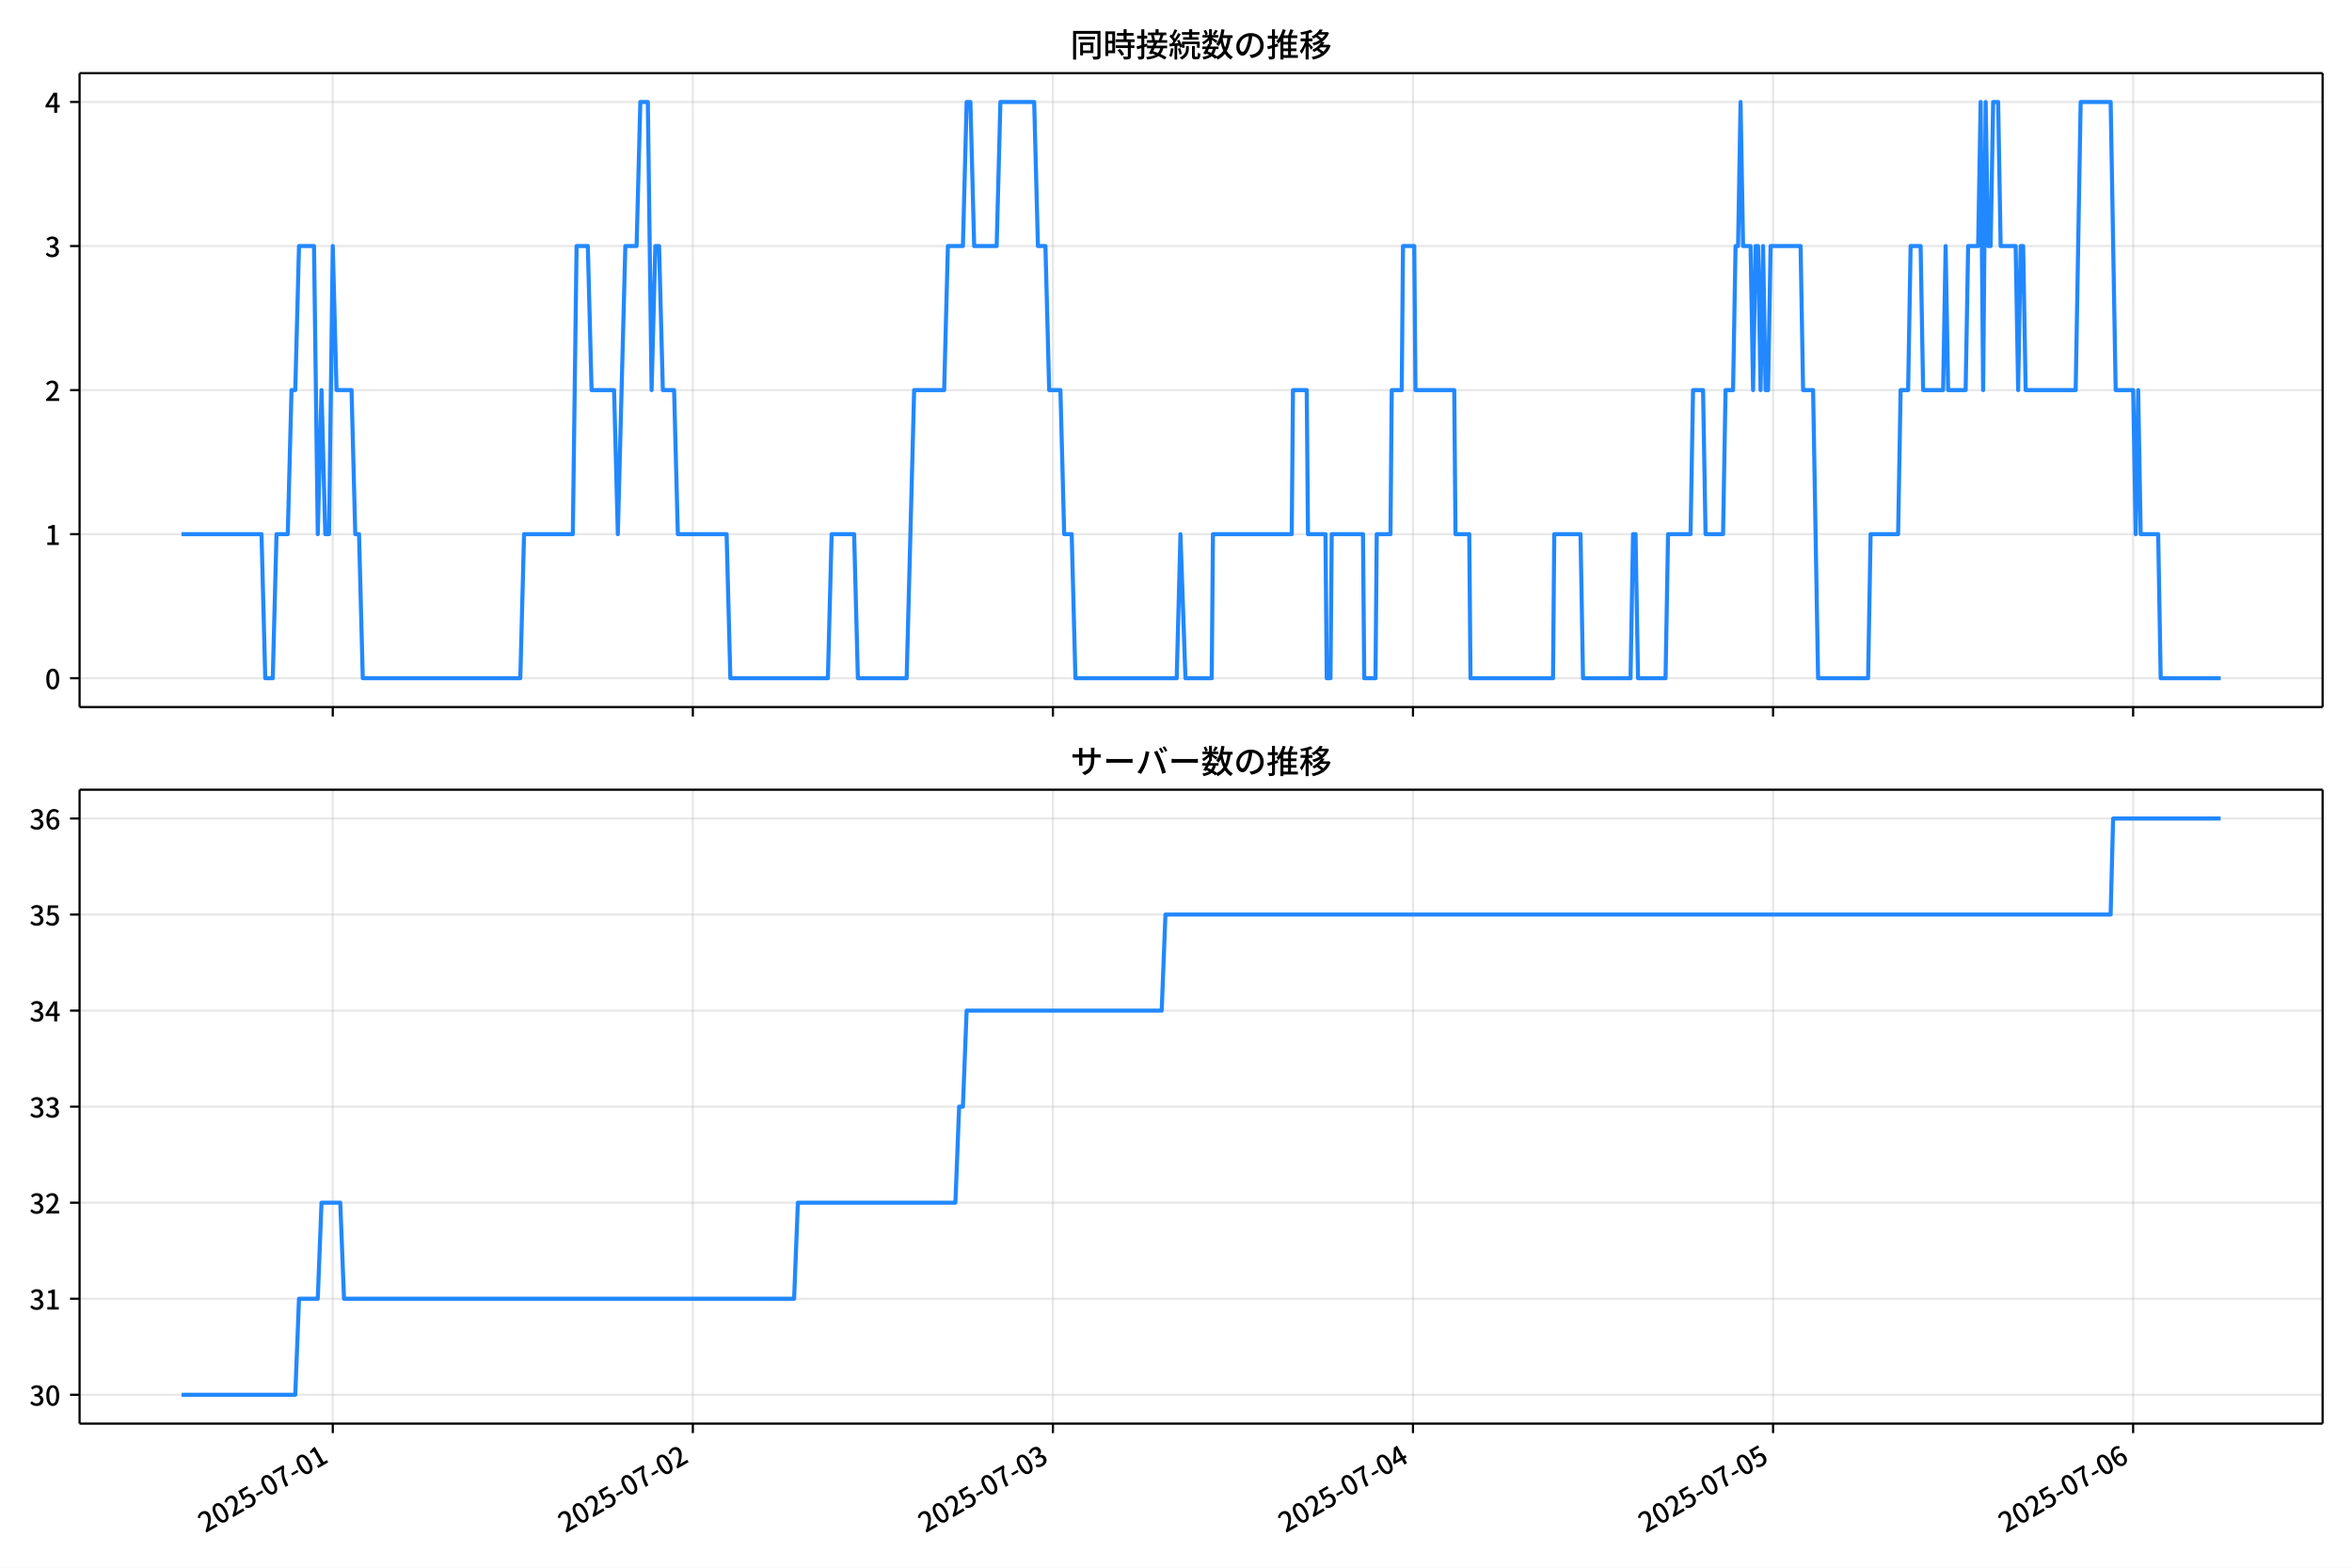
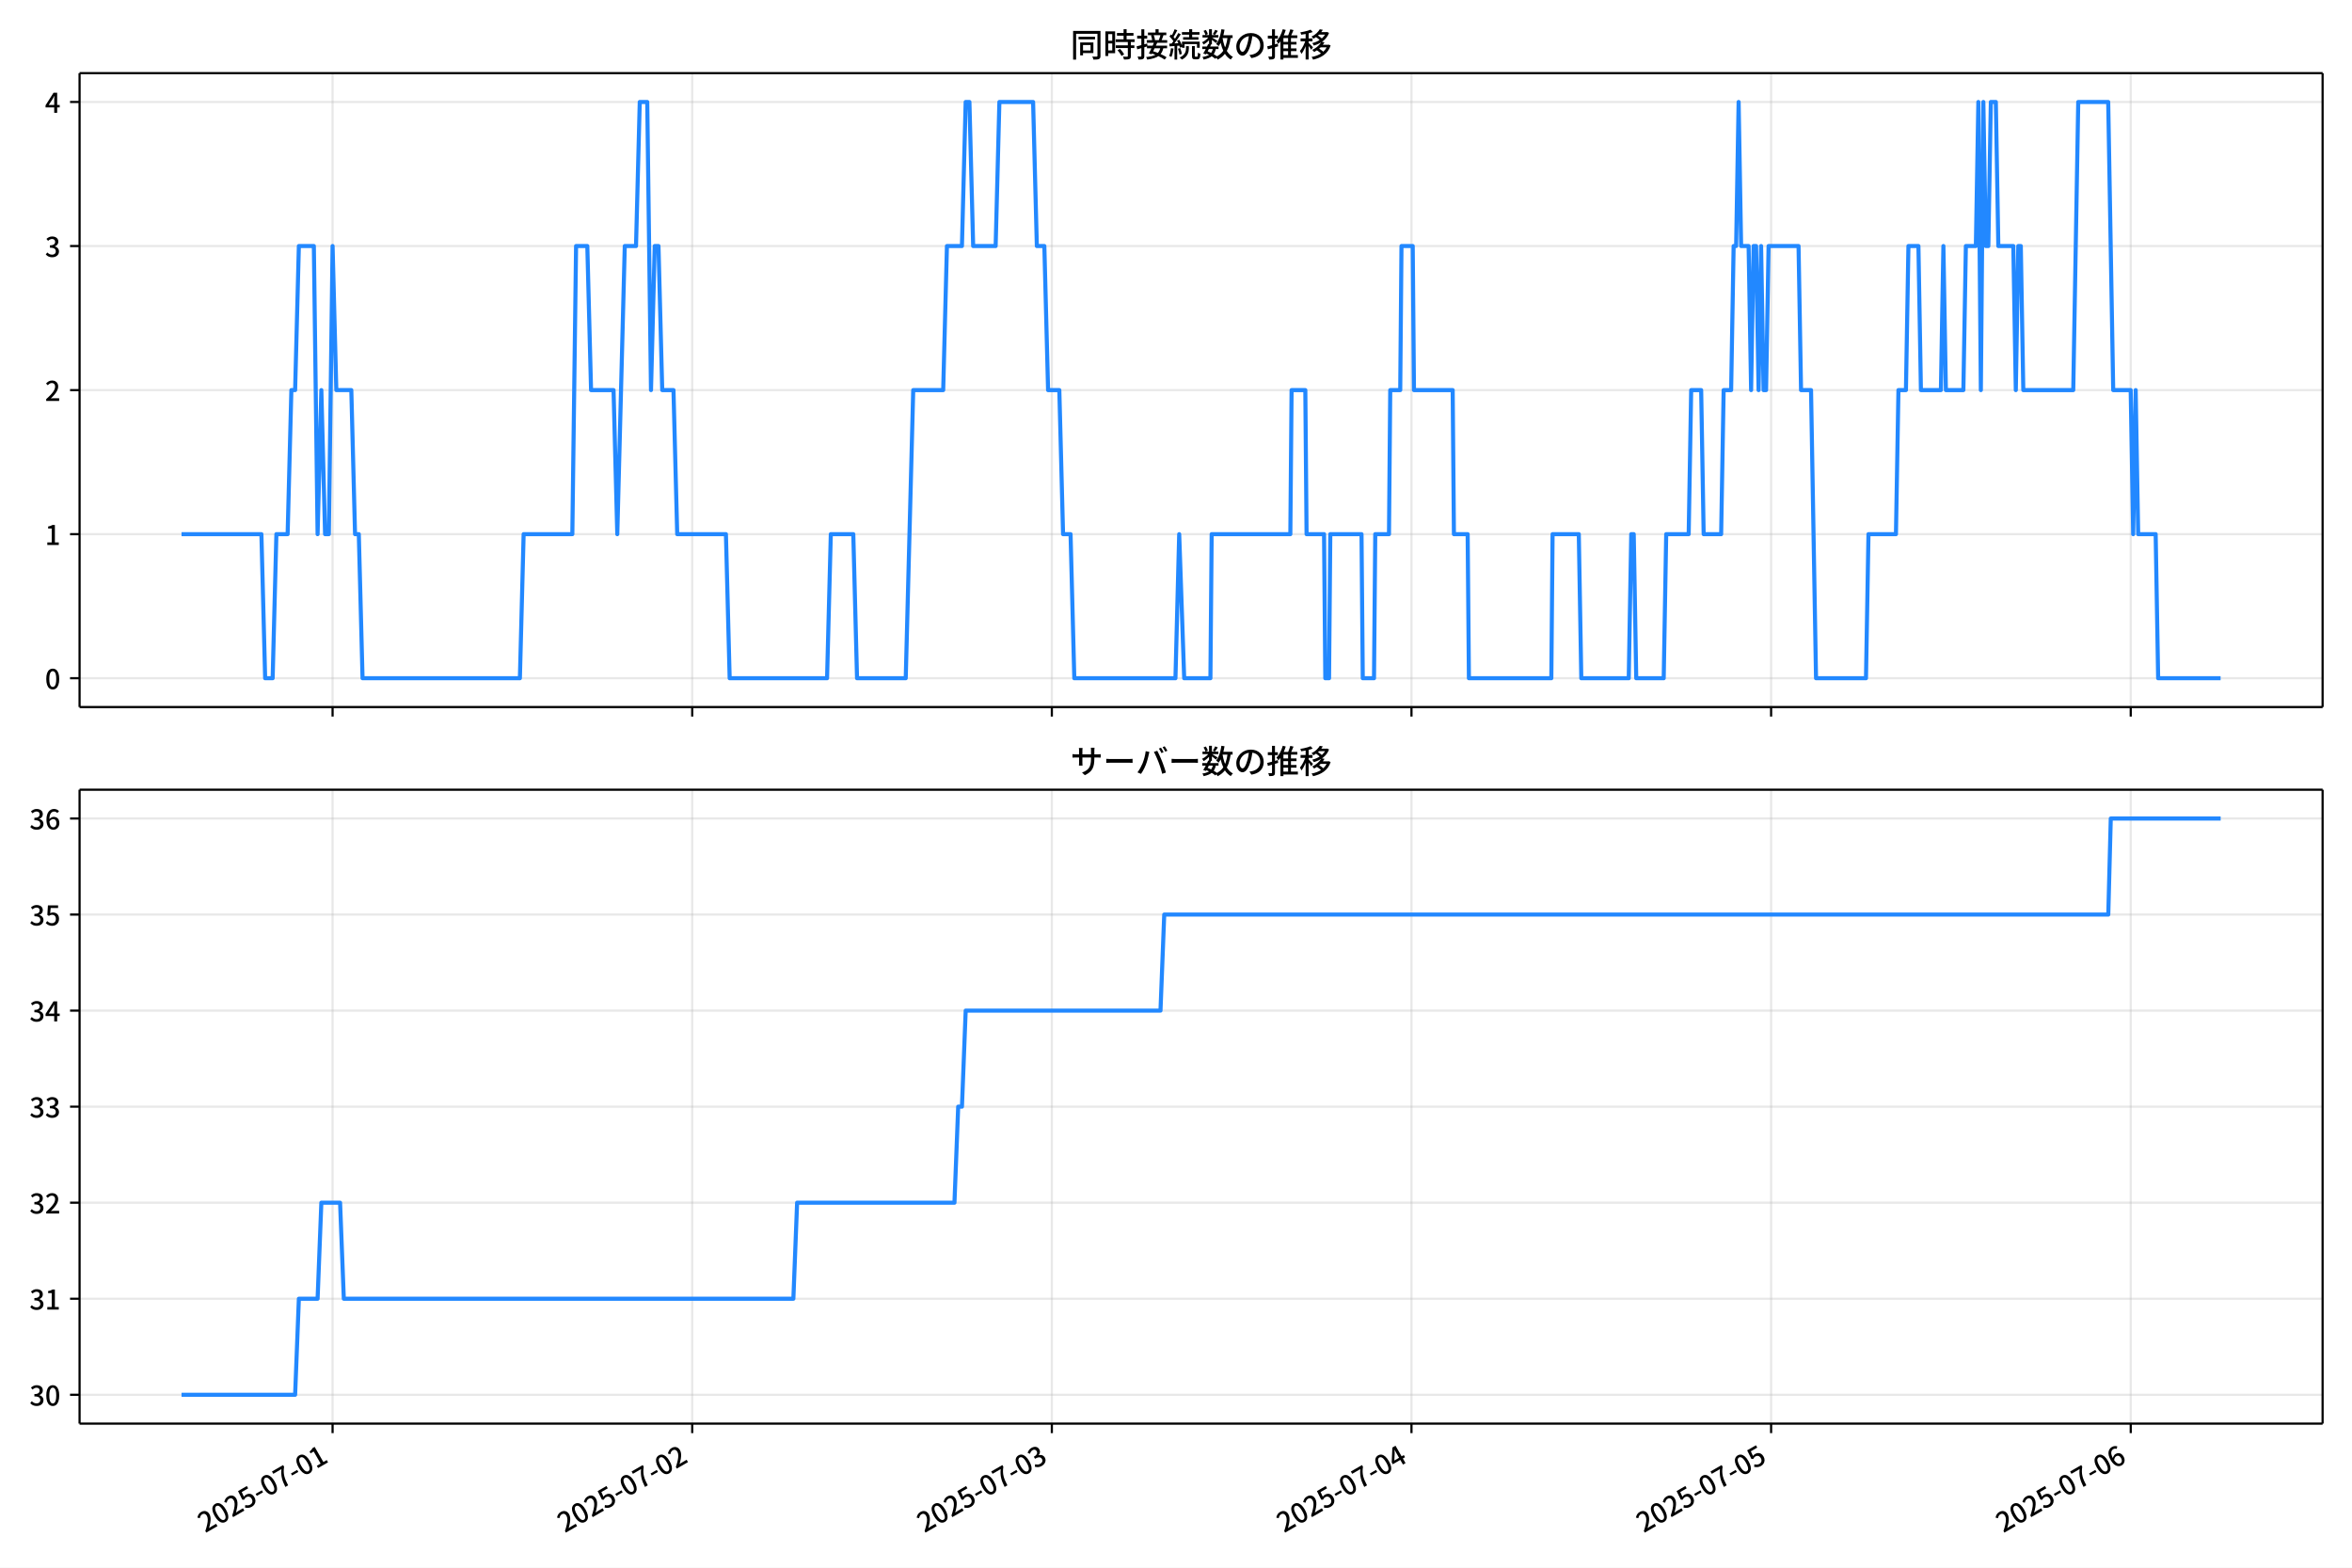
<svg xmlns="http://www.w3.org/2000/svg" xmlns:xlink="http://www.w3.org/1999/xlink" version="1.1" viewBox="0 0 864 576">
  <defs>
    <style type="text/css">*{stroke-linejoin: round; stroke-linecap: butt}</style>
  </defs>
  <g id="y">
    <g id="z">
      <path d="m0 576h864v-576h-864z" fill="#fff" />
    </g>
    <g id="aa">
      <g id="ab">
        <path d="m29.23 259.78h823.97v-232.9h-823.97z" fill="#fff" />
      </g>
      <g id="ac">
        <g id="ad">
          <g id="ae">
-             <path d="m122.24 259.78v-232.9" clip-path="url(#d)" fill="none" stroke="#b0b0b0" stroke-linecap="square" stroke-opacity=".3" stroke-width=".8" />
+             <path d="m122.17 259.78v-232.9" clip-path="url(#d)" fill="none" stroke="#b0b0b0" stroke-linecap="square" stroke-opacity=".3" stroke-width=".8" />
          </g>
          <g id="af">
            <defs>
-               <path id="e" d="m0 0v3.5" stroke="#000" stroke-width=".8" />
+               <path id="f" d="m0 0v3.5" stroke="#000" stroke-width=".8" />
            </defs>
-             <use x="122.242" y="259.778" stroke="#000000" stroke-width=".8" xlink:href="#e" />
+             <use x="122.174" y="259.778" stroke="#000000" stroke-width=".8" xlink:href="#f" />
          </g>
        </g>
        <g id="ag">
          <g id="ah">
-             <path d="m254.51 259.78v-232.9" clip-path="url(#d)" fill="none" stroke="#b0b0b0" stroke-linecap="square" stroke-opacity=".3" stroke-width=".8" />
+             <path d="m254.28 259.78v-232.9" clip-path="url(#d)" fill="none" stroke="#b0b0b0" stroke-linecap="square" stroke-opacity=".3" stroke-width=".8" />
          </g>
          <g id="ai">
-             <use x="254.513" y="259.778" stroke="#000000" stroke-width=".8" xlink:href="#e" />
+             <use x="254.283" y="259.778" stroke="#000000" stroke-width=".8" xlink:href="#f" />
          </g>
        </g>
        <g id="aj">
          <g id="ak">
-             <path d="m386.78 259.78v-232.9" clip-path="url(#d)" fill="none" stroke="#b0b0b0" stroke-linecap="square" stroke-opacity=".3" stroke-width=".8" />
+             <path d="m386.39 259.78v-232.9" clip-path="url(#d)" fill="none" stroke="#b0b0b0" stroke-linecap="square" stroke-opacity=".3" stroke-width=".8" />
          </g>
          <g id="al">
-             <use x="386.784" y="259.778" stroke="#000000" stroke-width=".8" xlink:href="#e" />
+             <use x="386.392" y="259.778" stroke="#000000" stroke-width=".8" xlink:href="#f" />
          </g>
        </g>
        <g id="am">
          <g id="an">
-             <path d="m519.06 259.78v-232.9" clip-path="url(#d)" fill="none" stroke="#b0b0b0" stroke-linecap="square" stroke-opacity=".3" stroke-width=".8" />
+             <path d="m518.5 259.78v-232.9" clip-path="url(#d)" fill="none" stroke="#b0b0b0" stroke-linecap="square" stroke-opacity=".3" stroke-width=".8" />
          </g>
          <g id="ao">
-             <use x="519.055" y="259.778" stroke="#000000" stroke-width=".8" xlink:href="#e" />
+             <use x="518.501" y="259.778" stroke="#000000" stroke-width=".8" xlink:href="#f" />
          </g>
        </g>
        <g id="ap">
          <g id="aq">
-             <path d="m651.33 259.78v-232.9" clip-path="url(#d)" fill="none" stroke="#b0b0b0" stroke-linecap="square" stroke-opacity=".3" stroke-width=".8" />
+             <path d="m650.61 259.78v-232.9" clip-path="url(#d)" fill="none" stroke="#b0b0b0" stroke-linecap="square" stroke-opacity=".3" stroke-width=".8" />
          </g>
          <g id="ar">
-             <use x="651.326" y="259.778" stroke="#000000" stroke-width=".8" xlink:href="#e" />
+             <use x="650.61" y="259.778" stroke="#000000" stroke-width=".8" xlink:href="#f" />
          </g>
        </g>
        <g id="as">
          <g id="at">
-             <path d="m783.6 259.78v-232.9" clip-path="url(#d)" fill="none" stroke="#b0b0b0" stroke-linecap="square" stroke-opacity=".3" stroke-width=".8" />
+             <path d="m782.72 259.78v-232.9" clip-path="url(#d)" fill="none" stroke="#b0b0b0" stroke-linecap="square" stroke-opacity=".3" stroke-width=".8" />
          </g>
          <g id="au">
-             <use x="783.598" y="259.778" stroke="#000000" stroke-width=".8" xlink:href="#e" />
+             <use x="782.72" y="259.778" stroke="#000000" stroke-width=".8" xlink:href="#f" />
          </g>
        </g>
      </g>
      <g id="av">
        <g id="aw">
          <g id="ax">
            <path d="m29.23 249.19h823.97" clip-path="url(#d)" fill="none" stroke="#b0b0b0" stroke-linecap="square" stroke-opacity=".3" stroke-width=".8" />
          </g>
          <g id="ay">
            <defs>
-               <path id="f" d="m0 0h-3.5" stroke="#000" stroke-width=".8" />
+               <path id="e" d="m0 0h-3.5" stroke="#000" stroke-width=".8" />
            </defs>
-             <use x="29.23" y="249.191" stroke="#000000" stroke-width=".8" xlink:href="#f" />
+             <use x="29.23" y="249.191" stroke="#000000" stroke-width=".8" xlink:href="#e" />
          </g>
          <g id="az">
            <g transform="translate(16.53 253.18) scale(.1 -.1)">
              <defs>
                <path id="a" transform="scale(.015625)" d="m1830-90q-460 0-806 275-346 276-535 823-188 547-188 1366 0 820 188 1357 189 538 535 803 346 266 806 266 461 0 800-269 340-269 528-803 189-534 189-1354 0-819-189-1366-188-547-528-823-339-275-800-275zm0 589q237 0 422 185 186 186 288 599 103 413 103 1091 0 679-103 1082-102 403-288 582-185 180-422 180-236 0-422-180-186-179-292-582-105-403-105-1082 0-678 105-1091 106-413 292-599 186-185 422-185z" />
              </defs>
              <use xlink:href="#a" />
            </g>
          </g>
        </g>
        <g id="ba">
          <g id="bb">
            <path d="m29.23 196.26h823.97" clip-path="url(#d)" fill="none" stroke="#b0b0b0" stroke-linecap="square" stroke-opacity=".3" stroke-width=".8" />
          </g>
          <g id="bc">
-             <use x="29.23" y="196.26" stroke="#000000" stroke-width=".8" xlink:href="#f" />
+             <use x="29.23" y="196.26" stroke="#000000" stroke-width=".8" xlink:href="#e" />
          </g>
          <g id="bd">
            <g transform="translate(16.53 200.25) scale(.1 -.1)">
              <defs>
                <path id="l" transform="scale(.015625)" d="m544 0v608h1037v3277h-845v467q333 58 579 147 247 90 451 218h557v-4109h915v-608h-2694z" />
              </defs>
              <use xlink:href="#l" />
            </g>
          </g>
        </g>
        <g id="be">
          <g id="bf">
            <path d="m29.23 143.33h823.97" clip-path="url(#d)" fill="none" stroke="#b0b0b0" stroke-linecap="square" stroke-opacity=".3" stroke-width=".8" />
          </g>
          <g id="bg">
-             <use x="29.23" y="143.329" stroke="#000000" stroke-width=".8" xlink:href="#f" />
+             <use x="29.23" y="143.329" stroke="#000000" stroke-width=".8" xlink:href="#e" />
          </g>
          <g id="bh">
            <g transform="translate(16.53 147.31) scale(.1 -.1)">
              <defs>
                <path id="b" transform="scale(.015625)" d="m282 0v429q697 621 1164 1136 468 515 701 956 234 442 234 826 0 256-87 451-86 196-262 301-176 106-445 106-275 0-506-151-230-150-422-368l-416 410q301 333 637 518 336 186 803 186 429 0 749-176t496-493 176-745q0-455-224-919t-615-935q-390-470-889-950 186 20 394 36t374 16h1184v-634h-3046z" />
              </defs>
              <use xlink:href="#b" />
            </g>
          </g>
        </g>
        <g id="bi">
          <g id="bj">
            <path d="m29.23 90.398h823.97" clip-path="url(#d)" fill="none" stroke="#b0b0b0" stroke-linecap="square" stroke-opacity=".3" stroke-width=".8" />
          </g>
          <g id="bk">
-             <use x="29.23" y="90.398" stroke="#000000" stroke-width=".8" xlink:href="#f" />
+             <use x="29.23" y="90.398" stroke="#000000" stroke-width=".8" xlink:href="#e" />
          </g>
          <g id="bl">
            <g transform="translate(16.53 94.383) scale(.1 -.1)">
              <defs>
                <path id="h" transform="scale(.015625)" d="m1715-90q-371 0-656 90t-503 240q-217 150-377 323l359 474q211-205 479-359 269-153 634-153 269 0 467 92 199 93 311 266t112 423q0 256-125 451t-429 300q-304 106-835 106v551q467 0 732 105 266 106 384 291 119 186 119 423 0 307-192 489-192 183-531 183-269 0-503-119-233-118-438-316l-384 460q282 256 614 413 333 157 737 157 422 0 748-144 327-144 512-413 186-269 186-659 0-403-221-685-221-281-592-422v-26q269-70 490-227t349-400 128-557q0-422-215-726-214-304-573-468-358-163-787-163z" />
              </defs>
              <use xlink:href="#h" />
            </g>
          </g>
        </g>
        <g id="bm">
          <g id="bn">
            <path d="m29.23 37.466h823.97" clip-path="url(#d)" fill="none" stroke="#b0b0b0" stroke-linecap="square" stroke-opacity=".3" stroke-width=".8" />
          </g>
          <g id="bo">
-             <use x="29.23" y="37.466" stroke="#000000" stroke-width=".8" xlink:href="#f" />
+             <use x="29.23" y="37.466" stroke="#000000" stroke-width=".8" xlink:href="#e" />
          </g>
          <g id="bp">
            <g transform="translate(16.53 41.451) scale(.1 -.1)">
              <defs>
                <path id="k" transform="scale(.015625)" d="m2170 0v3072q0 192 12 457 13 266 20 458h-26q-90-179-183-365-92-185-195-364l-921-1415h2579v-576h-3328v493l1875 2957h858v-4717h-691z" />
              </defs>
              <use xlink:href="#k" />
            </g>
          </g>
        </g>
      </g>
      <g id="bq">
-         <path d="m66.683 196.26h29.38l1.378 52.931h2.756l1.378-52.931h4.133l1.378-52.931h1.378l1.378-52.931h5.511l1.378 105.86 1.378-52.931 1.378 52.931h1.378l1.378-105.86 1.378 52.931h5.511l1.378 52.931h1.378l1.378 52.931h57.869l1.378-52.931h17.912l1.378-105.86h4.133l1.378 52.931h8.267l1.378 52.931 2.756-105.86h4.133l1.378-52.931h2.756l1.378 105.86 1.378-52.931h1.378l1.378 52.931h4.133l1.378 52.931h17.912l1.378 52.931h35.823l1.378-52.931h8.267l1.378 52.931h17.912l2.756-105.86h11.023l1.378-52.931h5.511l1.378-52.931h1.378l1.378 52.931h8.267l1.378-52.931h12.4l1.378 52.931h2.756l1.378 52.931h4.133l1.378 52.931h2.756l1.378 52.931h37.201l1.378-52.931 1.837 52.931h9.645l.459-52.931h28.934l.459-52.931h5.052l.459 52.931h6.43l.459 52.931h1.378l.459-52.931h11.482l.459 52.931h4.133l.459-52.931h5.052l.459-52.931h3.674l.459-52.931h4.133l.459 52.931h14.238l.459 52.931h5.052l.459 52.931h30.312l.459-52.931h9.645l.919 52.931h17.452l.919-52.931h.919l.919 52.931h10.104l.919-52.931h8.267l.919-52.931h3.674l.919 52.931h6.43l.919-52.931h2.756l.919-52.931h.919l.919-52.931.919 52.931h2.756l.919 52.931.919-52.931h.919l.919 52.931.919-52.931.919 52.931h.919l.919-52.931h11.023l.919 52.931h3.674l1.837 105.86h18.371l.919-52.931h10.104l.919-52.931h2.756l.919-52.931h3.674l.919 52.931h7.348l.919-52.931.919 52.931h6.43l.919-52.931h3.674l.919-52.931.919 105.86.919-105.86.919 52.931h.919l.919-52.931h1.837l.919 52.931h5.511l.919 52.931.919-52.931h.919l.919 52.931h18.371l1.837-105.86h11.023l1.837 105.86h6.43l.919 52.931.919-52.931.919 52.931h6.43l.919 52.931h22.045v0" clip-path="url(#d)" fill="none" stroke="#28f" stroke-linecap="square" stroke-width="1.5" />
+         <path d="m66.683 196.26h29.344l1.376 52.931h2.752l1.376-52.931h4.128l1.376-52.931h1.376l1.376-52.931h5.505l1.376 105.86 1.376-52.931 1.376 52.931h1.376l1.376-105.86 1.376 52.931h5.505l1.376 52.931h1.376l1.376 52.931h57.798l1.376-52.931h17.89l1.376-105.86h4.128l1.376 52.931h8.257l1.376 52.931 2.752-105.86h4.128l1.376-52.931h2.752l1.376 105.86 1.376-52.931h1.376l1.376 52.931h4.128l1.376 52.931h17.89l1.376 52.931h35.78l1.376-52.931h8.257l1.376 52.931h17.89l2.752-105.86h11.009l1.376-52.931h5.505l1.376-52.931h1.376l1.376 52.931h8.257l1.376-52.931h12.385l1.376 52.931h2.752l1.376 52.931h4.128l1.376 52.931h2.752l1.376 52.931h37.156l1.376-52.931 1.835 52.931h9.633l.459-52.931h28.899l.459-52.931h5.046l.459 52.931h6.422l.459 52.931h1.376l.459-52.931h11.468l.459 52.931h4.128l.459-52.931h5.046l.459-52.931h3.67l.459-52.931h4.128l.459 52.931h14.22l.459 52.931h5.046l.459 52.931h30.275l.459-52.931h9.633l.917 52.931h17.431l.917-52.931h.917l.917 52.931h10.092l.917-52.931h8.257l.917-52.931h3.67l.917 52.931h6.422l.917-52.931h2.752l.917-52.931h.917l.917-52.931.917 52.931h2.752l.917 52.931.917-52.931h.917l.917 52.931.917-52.931.917 52.931h.917l.917-52.931h11.009l.917 52.931h3.67l1.835 105.86h18.348l.917-52.931h10.092l.917-52.931h2.752l.917-52.931h3.67l.917 52.931h7.339l.917-52.931.917 52.931h6.422l.917-52.931h3.67l.917-52.931.917 105.86.917-105.86.917 52.931h.917l.917-52.931h1.835l.917 52.931h5.505l.917 52.931.917-52.931h.917l.917 52.931h18.348l1.835-105.86h11.009l1.835 105.86h6.422l.917 52.931.917-52.931.917 52.931h6.422l.917 52.931h22.936v0" clip-path="url(#d)" fill="none" stroke="#28f" stroke-linecap="square" stroke-width="1.5" />
      </g>
      <g id="br">
        <path d="m29.23 259.78v-232.9" fill="none" stroke="#000" stroke-linecap="square" stroke-width=".8" />
      </g>
      <g id="bs">
        <path d="m853.2 259.78v-232.9" fill="none" stroke="#000" stroke-linecap="square" stroke-width=".8" />
      </g>
      <g id="bt">
        <path d="m29.23 259.78h823.97" fill="none" stroke="#000" stroke-linecap="square" stroke-width=".8" />
      </g>
      <g id="bu">
        <path d="m29.23 26.88h823.97" fill="none" stroke="#000" stroke-linecap="square" stroke-width=".8" />
      </g>
      <g id="bv">
        <g transform="translate(393.22 20.88) scale(.12 -.12)">
          <defs>
            <path id="v" transform="scale(.015625)" d="m1587 3936h3232v-518h-3232v518zm320-1114h557v-2534h-557v2534zm301 0h2291v-2086h-2291v512h1734v1069h-1734v505zm-1683 2260h5113v-570h-4524v-5056h-589v5626zm4768 0h595v-4896q0-250-67-397t-227-218q-160-77-426-96t-675-19q-13 83-45 192t-77 218q-45 108-89 185 281-13 527-13 247 0 330 0 83 7 118 42 36 35 36 112v4890z" />
            <path id="t" transform="scale(.015625)" d="m2714 4672h3238v-525h-3238v525zm-244-1235h3712v-538h-3712v538zm20-1184h3635v-531h-3635v531zm1523 3155h595v-2310h-595v2310zm832-2451h589v-2823q0-230-61-364-61-135-227-199-167-70-423-86t-633-16q-20 121-78 285-57 163-121 284 275-6 509-9t310-3q77 6 106 28 29 23 29 93v2810zm-2023-1677 487 282q153-160 313-352t294-381q135-189 206-343l-519-313q-64 153-189 348-124 196-278 394-154 199-314 365zm-2086 3718h1619v-4281h-1619v544h1056v3187h-1056v550zm32-1843h1293v-537h-1293v537zm-320 1843h563v-4832h-563v4832z" />
            <path id="u" transform="scale(.015625)" d="m3866 5408h614v-870h-614v870zm-1479-653h3597v-518h-3597v518zm-230-1485h4e3v-518h-4e3v518zm825 922 519 102q64-160 121-342 58-182 96-352 39-170 45-304l-544-128q-6 134-42 313-35 180-83 365-48 186-112 346zm1856 109 589-71q-96-275-202-557-105-281-195-486l-518 77q58 147 122 329 64 183 118 372t86 336zm-2643-2106h3943v-518h-3943v518zm1408 685 602-115q-167-371-362-784t-390-797-362-685l-525 179q160 288 346 666t368 784 323 752zm-659-2157 358 403q352-102 733-240 381-137 752-304 371-166 697-336 327-169 558-329l-384-461q-218 160-532 336-313 176-685 345-371 170-755 323-384 154-742 263zm1894 1114 583-71q-122-550-353-944-230-393-604-662t-922-435q-547-167-1296-269-25 128-93 269-67 141-137 230 678 64 1168 192t819 349q330 221 531 550 202 330 304 791zm-4684 217q396 90 953 240 557 151 1120 311l77-544q-525-154-1053-311-528-156-963-284l-134 588zm121 2093h1965v-563h-1965v563zm819 1248h576v-5229q0-236-51-374t-192-208q-141-77-355-99-214-23-541-16-13 115-64 288t-109 294q205-6 381-6t234 0q64 0 92 28 29 29 29 93v5229z" />
            <path id="s" transform="scale(.015625)" d="m4058 5408h595v-1798h-595v1798zm-1415-563h3443v-499h-3443v499zm231-992h3008v-499h-3008v499zm-224-877h3475v-1203h-531v729h-2432v-729h-512v1203zm1964-877h551v-1881q0-122 22-157 23-35 106-35 25 0 92 0 68 0 135 0t99 0q51 0 83 54t45 224 19 515q90-70 234-131t259-93q-19-429-83-662-64-234-183-326-118-93-316-93-39 0-103 0t-134 0-138 0q-67 0-99 0-237 0-365 64t-176 218q-48 153-48 422v1881zm-1164-6h550v-455q0-243-48-528-48-284-186-579-137-294-409-572-272-279-727-503-70 90-192 208-121 118-230 195 416 205 665 438 250 234 371 474 122 240 164 467 42 228 42 413v442zm-2240 3309 524-192q-121-244-259-503-137-259-275-496t-259-416l-410 173q122 186 246 438 125 253 240 515 116 263 193 481zm716-743 500-230q-224-359-496-756-272-396-548-764-275-368-518-650l-358 205q179 211 377 483 199 272 387 569 189 298 358 592 170 295 298 551zm-1721-665 307 403q166-154 339-340 173-185 320-364t224-327l-326-460q-77 160-218 348-141 189-314 384-172 196-332 356zm1485-832 435 179q128-211 249-458 122-246 215-474 93-227 137-412l-473-211q-32 185-119 422-86 237-201 486-115 250-243 468zm-1530-583q422 26 998 54 576 29 1184 68l7-499q-570-45-1127-84-556-38-992-70l-70 531zm1702-992 436 135q121-276 214-596t118-556l-454-148q-26 237-112 563-86 327-202 602zm-1363 109 499-83q-57-455-163-897-105-441-253-748-51 32-134 73-83 42-170 83-86 42-144 62 148 294 234 697t131 813zm691 627h525v-2861h-525v2861z" />
            <path id="n" transform="scale(.015625)" d="m224 2022h3187v-499h-3187v499zm51 2247h3111v-487h-3111v487zm1127-1735 563-121q-154-320-333-672t-352-679q-173-326-326-582l-532 173q148 243 324 566t345 669q170 346 311 646zm934-832 563-64q-89-480-262-838t-461-614-701-432-976-298q-25 128-99 269t-157 237q659 102 1085 303 426 202 666 554t342 883zm422 3597 519-211q-147-218-298-436-150-217-278-377l-403 186q121 173 252 413 132 240 208 425zm-1203 109h563v-2957h-563v2957zm-1075-320 448 186q134-192 246-420 112-227 157-393l-467-211q-38 172-147 406t-237 432zm1094-1050 397-236q-160-263-400-529-240-265-519-489-278-224-553-378-51 103-141 237-89 135-179 218 269 109 534 294 266 186 493 416 228 231 368 467zm487-204q83-45 246-145 163-99 352-211t346-211 221-150l-327-423q-83 77-230 198-147 122-317 253-170 132-327 250-156 119-259 189l295 250zm1798 396h2311v-556h-2311v556zm115 1178 615-90q-103-640-263-1235t-384-1101q-224-505-512-889-44 57-134 134t-186 157-166 125q275 339 473 796 199 458 340 995 141 538 217 1108zm1223-1510 614-58q-147-1101-445-1940-297-838-813-1443-515-604-1321-1014-26 71-90 177-64 105-134 208-70 102-128 159 742 346 1212 880 471 535 730 1290 260 755 375 1741zm-1005-135q134-851 387-1597 253-745 659-1305 407-560 1002-874-70-57-154-150-83-93-154-189-70-96-121-179-633 371-1056 988-422 618-688 1434-265 816-425 1783l550 89zm-3309-3065 327 416q377-148 754-330 378-182 701-378 324-195 548-368l-416-435q-211 179-519 378-307 198-666 383-358 186-729 334z" />
            <path id="r" transform="scale(.015625)" d="m3686 4378q-64-493-163-1041-99-547-265-1084-192-653-432-1104t-522-688-595-237q-320 0-596 221-275 221-448 621-172 400-172 931 0 537 220 1017 221 480 611 851 391 372 909 583 519 211 1121 211 576 0 1040-186 464-185 793-515 330-329 502-771 173-441 173-941 0-672-278-1194-278-521-816-851-538-329-1318-444l-378 601q166 20 307 42t263 48q307 70 585 217 279 148 496 375 218 227 342 534 125 308 125 692t-122 713q-121 330-358 573-236 243-582 380-346 138-781 138-525 0-935-186-409-185-694-489-284-304-432-656-147-352-147-678 0-365 89-605 90-240 224-355 135-115 276-115t288 144 297 457q151 314 298 800 147 461 246 982 100 522 145 1021l684-12z" />
            <path id="o" transform="scale(.015625)" d="m2995 2925h2893v-519h-2893v519zm0-1280h2893v-519h-2893v519zm-64-1299h3232v-557h-3232v557zm1312 3577h563v-3763h-563v3763zm429 1466 634-141q-154-390-340-794-185-403-339-684l-512 140q103 199 208 458 106 259 195 528 90 269 154 493zm-1472 25 582-147q-153-518-371-1018-217-499-483-931t-573-758q-38 64-109 160-70 96-147 198-77 103-141 160 416 416 733 1034t509 1302zm128-1203h2720v-537h-2720v-4205h-582v4422l313 320h269zm-3174-2157q396 90 953 240 557 151 1120 311l77-544q-525-154-1053-311-528-156-963-284l-134 588zm121 2093h1965v-563h-1965v563zm819 1248h576v-5229q0-236-51-374t-192-208q-141-77-355-99-214-23-541-16-13 115-64 288t-109 294q205-6 381-6t234 0q64 0 92 28 29 29 29 93v5229z" />
            <path id="m" transform="scale(.015625)" d="m4051 5402 595-109q-281-493-729-941t-1107-806q-39 64-106 144t-141 153q-73 74-137 119 608 288 1011 678t614 762zm-77-557h1511v-493h-1863l352 493zm1293 0h109l109 25 384-179q-192-505-496-905t-695-701q-390-301-845-519-454-217-947-358-44 109-137 253t-176 227q448 109 867 294 419 186 777 445 359 259 631 592t419 730v96zm-1990-954 377 307q167-96 336-218 170-121 320-249 151-128 247-237l-397-332q-90 108-237 236t-317 259q-169 132-329 234zm1107-934 595-109q-307-538-803-1031-496-492-1232-876-38 64-102 144t-138 156q-74 77-138 116 455 217 807 483t604 554q253 288 407 563zm-90-589h1460v-506h-1818l358 506zm1268 0h121l109 26 384-167q-192-614-531-1075t-787-794q-448-332-983-553-534-221-1129-355-45 115-132 269-86 153-176 249 551 96 1043 285 493 189 903 473 410 285 714 669t464 883v90zm-2132-1056 410 339q186-102 384-237 198-134 371-275t282-269l-435-371q-103 128-270 272-166 144-361 288t-381 253zm-2150 3533h589v-5376h-589v5376zm-992-1242h2336v-569h-2336v569zm1024-224 365-160q-96-339-231-707-134-368-291-727-157-358-336-672-179-313-365-537-44 128-134 291t-160 272q173 192 339 457 167 266 323 570 157 304 282 618t208 595zm941 1946 416-467q-314-122-695-221-380-99-784-173-403-74-780-131-20 102-71 236-51 135-102 231 358 58 732 138 375 80 711 179t573 208zm-397-2579q58-45 179-170 122-125 266-266 144-140 259-265t160-183l-352-473q-58 102-157 255-99 154-218 317-118 164-227 311-108 147-185 237l275 237z" />
          </defs>
          <use xlink:href="#v" />
          <use transform="translate(100)" xlink:href="#t" />
          <use transform="translate(200)" xlink:href="#u" />
          <use transform="translate(300)" xlink:href="#s" />
          <use transform="translate(400)" xlink:href="#n" />
          <use transform="translate(500)" xlink:href="#r" />
          <use transform="translate(600)" xlink:href="#o" />
          <use transform="translate(700)" xlink:href="#m" />
        </g>
      </g>
    </g>
    <g id="bw">
      <g id="bx">
        <path d="m29.23 523.06h823.97v-232.9h-823.97z" fill="#fff" />
      </g>
      <g id="by">
        <g id="bz">
          <g id="ca">
-             <path d="m122.24 523.06v-232.9" clip-path="url(#c)" fill="none" stroke="#b0b0b0" stroke-linecap="square" stroke-opacity=".3" stroke-width=".8" />
+             <path d="m122.17 523.06v-232.9" clip-path="url(#c)" fill="none" stroke="#b0b0b0" stroke-linecap="square" stroke-opacity=".3" stroke-width=".8" />
          </g>
          <g id="cb">
-             <use x="122.242" y="523.055" stroke="#000000" stroke-width=".8" xlink:href="#e" />
+             <use x="122.174" y="523.055" stroke="#000000" stroke-width=".8" xlink:href="#f" />
          </g>
          <g id="cc">
-             <g transform="translate(75.452 563.33) rotate(-30) scale(.1 -.1)">
+             <g transform="translate(75.384 563.33) rotate(-30) scale(.1 -.1)">
              <defs>
                <path id="i" transform="scale(.015625)" d="m1715-90q-365 0-653 90t-506 237q-217 147-383 307l352 480q134-134 294-246t361-183q202-70 452-70 262 0 473 118 212 119 333 346 122 227 122 541 0 460-247 716-246 256-649 256-224 0-384-64t-365-198l-365 237 141 2240h2387v-627h-1747l-109-1204q154 77 307 118 154 42 340 42 397 0 723-160t518-490q192-329 192-847 0-519-224-887t-586-560q-361-192-777-192z" />
                <path id="g" transform="scale(.015625)" d="m301 1536v544h1689v-544h-1689z" />
                <path id="j" transform="scale(.015625)" d="m1235 0q32 646 109 1187t224 1024 384 941 576 938h-2208v627h3027v-455q-409-512-665-989-256-476-397-969t-205-1053-90-1251h-755z" />
              </defs>
              <use xlink:href="#b" />
              <use transform="translate(57)" xlink:href="#a" />
              <use transform="translate(114)" xlink:href="#b" />
              <use transform="translate(171)" xlink:href="#i" />
              <use transform="translate(228)" xlink:href="#g" />
              <use transform="translate(263.7)" xlink:href="#a" />
              <use transform="translate(320.7)" xlink:href="#j" />
              <use transform="translate(377.7)" xlink:href="#g" />
              <use transform="translate(413.4)" xlink:href="#a" />
              <use transform="translate(470.4)" xlink:href="#l" />
            </g>
          </g>
        </g>
        <g id="cd">
          <g id="ce">
-             <path d="m254.51 523.06v-232.9" clip-path="url(#c)" fill="none" stroke="#b0b0b0" stroke-linecap="square" stroke-opacity=".3" stroke-width=".8" />
+             <path d="m254.28 523.06v-232.9" clip-path="url(#c)" fill="none" stroke="#b0b0b0" stroke-linecap="square" stroke-opacity=".3" stroke-width=".8" />
          </g>
          <g id="cf">
-             <use x="254.513" y="523.055" stroke="#000000" stroke-width=".8" xlink:href="#e" />
+             <use x="254.283" y="523.055" stroke="#000000" stroke-width=".8" xlink:href="#f" />
          </g>
          <g id="cg">
-             <g transform="translate(207.72 563.33) rotate(-30) scale(.1 -.1)">
+             <g transform="translate(207.49 563.33) rotate(-30) scale(.1 -.1)">
              <use xlink:href="#b" />
              <use transform="translate(57)" xlink:href="#a" />
              <use transform="translate(114)" xlink:href="#b" />
              <use transform="translate(171)" xlink:href="#i" />
              <use transform="translate(228)" xlink:href="#g" />
              <use transform="translate(263.7)" xlink:href="#a" />
              <use transform="translate(320.7)" xlink:href="#j" />
              <use transform="translate(377.7)" xlink:href="#g" />
              <use transform="translate(413.4)" xlink:href="#a" />
              <use transform="translate(470.4)" xlink:href="#b" />
            </g>
          </g>
        </g>
        <g id="ch">
          <g id="ci">
-             <path d="m386.78 523.06v-232.9" clip-path="url(#c)" fill="none" stroke="#b0b0b0" stroke-linecap="square" stroke-opacity=".3" stroke-width=".8" />
+             <path d="m386.39 523.06v-232.9" clip-path="url(#c)" fill="none" stroke="#b0b0b0" stroke-linecap="square" stroke-opacity=".3" stroke-width=".8" />
          </g>
          <g id="cj">
-             <use x="386.784" y="523.055" stroke="#000000" stroke-width=".8" xlink:href="#e" />
+             <use x="386.392" y="523.055" stroke="#000000" stroke-width=".8" xlink:href="#f" />
          </g>
          <g id="ck">
-             <g transform="translate(339.99 563.33) rotate(-30) scale(.1 -.1)">
+             <g transform="translate(339.6 563.33) rotate(-30) scale(.1 -.1)">
              <use xlink:href="#b" />
              <use transform="translate(57)" xlink:href="#a" />
              <use transform="translate(114)" xlink:href="#b" />
              <use transform="translate(171)" xlink:href="#i" />
              <use transform="translate(228)" xlink:href="#g" />
              <use transform="translate(263.7)" xlink:href="#a" />
              <use transform="translate(320.7)" xlink:href="#j" />
              <use transform="translate(377.7)" xlink:href="#g" />
              <use transform="translate(413.4)" xlink:href="#a" />
              <use transform="translate(470.4)" xlink:href="#h" />
            </g>
          </g>
        </g>
        <g id="cl">
          <g id="cm">
-             <path d="m519.06 523.06v-232.9" clip-path="url(#c)" fill="none" stroke="#b0b0b0" stroke-linecap="square" stroke-opacity=".3" stroke-width=".8" />
+             <path d="m518.5 523.06v-232.9" clip-path="url(#c)" fill="none" stroke="#b0b0b0" stroke-linecap="square" stroke-opacity=".3" stroke-width=".8" />
          </g>
          <g id="cn">
-             <use x="519.055" y="523.055" stroke="#000000" stroke-width=".8" xlink:href="#e" />
+             <use x="518.501" y="523.055" stroke="#000000" stroke-width=".8" xlink:href="#f" />
          </g>
          <g id="co">
-             <g transform="translate(472.27 563.33) rotate(-30) scale(.1 -.1)">
+             <g transform="translate(471.71 563.33) rotate(-30) scale(.1 -.1)">
              <use xlink:href="#b" />
              <use transform="translate(57)" xlink:href="#a" />
              <use transform="translate(114)" xlink:href="#b" />
              <use transform="translate(171)" xlink:href="#i" />
              <use transform="translate(228)" xlink:href="#g" />
              <use transform="translate(263.7)" xlink:href="#a" />
              <use transform="translate(320.7)" xlink:href="#j" />
              <use transform="translate(377.7)" xlink:href="#g" />
              <use transform="translate(413.4)" xlink:href="#a" />
              <use transform="translate(470.4)" xlink:href="#k" />
            </g>
          </g>
        </g>
        <g id="cp">
          <g id="cq">
-             <path d="m651.33 523.06v-232.9" clip-path="url(#c)" fill="none" stroke="#b0b0b0" stroke-linecap="square" stroke-opacity=".3" stroke-width=".8" />
+             <path d="m650.61 523.06v-232.9" clip-path="url(#c)" fill="none" stroke="#b0b0b0" stroke-linecap="square" stroke-opacity=".3" stroke-width=".8" />
          </g>
          <g id="cr">
-             <use x="651.326" y="523.055" stroke="#000000" stroke-width=".8" xlink:href="#e" />
+             <use x="650.61" y="523.055" stroke="#000000" stroke-width=".8" xlink:href="#f" />
          </g>
          <g id="cs">
-             <g transform="translate(604.54 563.33) rotate(-30) scale(.1 -.1)">
+             <g transform="translate(603.82 563.33) rotate(-30) scale(.1 -.1)">
              <use xlink:href="#b" />
              <use transform="translate(57)" xlink:href="#a" />
              <use transform="translate(114)" xlink:href="#b" />
              <use transform="translate(171)" xlink:href="#i" />
              <use transform="translate(228)" xlink:href="#g" />
              <use transform="translate(263.7)" xlink:href="#a" />
              <use transform="translate(320.7)" xlink:href="#j" />
              <use transform="translate(377.7)" xlink:href="#g" />
              <use transform="translate(413.4)" xlink:href="#a" />
              <use transform="translate(470.4)" xlink:href="#i" />
            </g>
          </g>
        </g>
        <g id="ct">
          <g id="cu">
-             <path d="m783.6 523.06v-232.9" clip-path="url(#c)" fill="none" stroke="#b0b0b0" stroke-linecap="square" stroke-opacity=".3" stroke-width=".8" />
+             <path d="m782.72 523.06v-232.9" clip-path="url(#c)" fill="none" stroke="#b0b0b0" stroke-linecap="square" stroke-opacity=".3" stroke-width=".8" />
          </g>
          <g id="cv">
-             <use x="783.598" y="523.055" stroke="#000000" stroke-width=".8" xlink:href="#e" />
+             <use x="782.72" y="523.055" stroke="#000000" stroke-width=".8" xlink:href="#f" />
          </g>
          <g id="cw">
-             <g transform="translate(736.81 563.33) rotate(-30) scale(.1 -.1)">
+             <g transform="translate(735.93 563.33) rotate(-30) scale(.1 -.1)">
              <defs>
                <path id="p" transform="scale(.015625)" d="m1971-90q-339 0-634 144-294 144-518 435-224 292-352 733-128 442-128 1044 0 678 147 1161 148 483 397 784 250 301 570 445t665 144q397 0 688-147 292-147 490-359l-403-448q-128 154-327 253-198 99-409 99-307 0-567-182-259-182-413-605-153-422-153-1145 0-608 115-1002t326-589q212-195 493-195 212 0 375 121 163 122 259 343t96 522q0 300-90 511-89 212-259 320-169 109-419 109-211 0-451-134t-458-461l-25 538q134 192 313 323t374 201q196 71 375 71 397 0 694-163 298-163 467-490 170-326 170-825 0-468-195-817-195-348-512-544-317-195-701-195z" />
              </defs>
              <use xlink:href="#b" />
              <use transform="translate(57)" xlink:href="#a" />
              <use transform="translate(114)" xlink:href="#b" />
              <use transform="translate(171)" xlink:href="#i" />
              <use transform="translate(228)" xlink:href="#g" />
              <use transform="translate(263.7)" xlink:href="#a" />
              <use transform="translate(320.7)" xlink:href="#j" />
              <use transform="translate(377.7)" xlink:href="#g" />
              <use transform="translate(413.4)" xlink:href="#a" />
              <use transform="translate(470.4)" xlink:href="#p" />
            </g>
          </g>
        </g>
      </g>
      <g id="cx">
        <g id="cy">
          <g id="cz">
            <path d="m29.23 512.47h823.97" clip-path="url(#c)" fill="none" stroke="#b0b0b0" stroke-linecap="square" stroke-opacity=".3" stroke-width=".8" />
          </g>
          <g id="da">
-             <use x="29.23" y="512.469" stroke="#000000" stroke-width=".8" xlink:href="#f" />
+             <use x="29.23" y="512.469" stroke="#000000" stroke-width=".8" xlink:href="#e" />
          </g>
          <g id="db">
            <g transform="translate(10.83 516.45) scale(.1 -.1)">
              <use xlink:href="#h" />
              <use transform="translate(57)" xlink:href="#a" />
            </g>
          </g>
        </g>
        <g id="dc">
          <g id="dd">
            <path d="m29.23 477.18h823.97" clip-path="url(#c)" fill="none" stroke="#b0b0b0" stroke-linecap="square" stroke-opacity=".3" stroke-width=".8" />
          </g>
          <g id="de">
-             <use x="29.23" y="477.182" stroke="#000000" stroke-width=".8" xlink:href="#f" />
+             <use x="29.23" y="477.182" stroke="#000000" stroke-width=".8" xlink:href="#e" />
          </g>
          <g id="df">
            <g transform="translate(10.83 481.17) scale(.1 -.1)">
              <use xlink:href="#h" />
              <use transform="translate(57)" xlink:href="#l" />
            </g>
          </g>
        </g>
        <g id="dg">
          <g id="dh">
            <path d="m29.23 441.89h823.97" clip-path="url(#c)" fill="none" stroke="#b0b0b0" stroke-linecap="square" stroke-opacity=".3" stroke-width=".8" />
          </g>
          <g id="di">
-             <use x="29.23" y="441.894" stroke="#000000" stroke-width=".8" xlink:href="#f" />
+             <use x="29.23" y="441.894" stroke="#000000" stroke-width=".8" xlink:href="#e" />
          </g>
          <g id="dj">
            <g transform="translate(10.83 445.88) scale(.1 -.1)">
              <use xlink:href="#h" />
              <use transform="translate(57)" xlink:href="#b" />
            </g>
          </g>
        </g>
        <g id="dk">
          <g id="dl">
            <path d="m29.23 406.61h823.97" clip-path="url(#c)" fill="none" stroke="#b0b0b0" stroke-linecap="square" stroke-opacity=".3" stroke-width=".8" />
          </g>
          <g id="dm">
-             <use x="29.23" y="406.607" stroke="#000000" stroke-width=".8" xlink:href="#f" />
+             <use x="29.23" y="406.607" stroke="#000000" stroke-width=".8" xlink:href="#e" />
          </g>
          <g id="dn">
            <g transform="translate(10.83 410.59) scale(.1 -.1)">
              <use xlink:href="#h" />
              <use transform="translate(57)" xlink:href="#h" />
            </g>
          </g>
        </g>
        <g id="do">
          <g id="dp">
            <path d="m29.23 371.32h823.97" clip-path="url(#c)" fill="none" stroke="#b0b0b0" stroke-linecap="square" stroke-opacity=".3" stroke-width=".8" />
          </g>
          <g id="dq">
-             <use x="29.23" y="371.319" stroke="#000000" stroke-width=".8" xlink:href="#f" />
+             <use x="29.23" y="371.319" stroke="#000000" stroke-width=".8" xlink:href="#e" />
          </g>
          <g id="dr">
            <g transform="translate(10.83 375.3) scale(.1 -.1)">
              <use xlink:href="#h" />
              <use transform="translate(57)" xlink:href="#k" />
            </g>
          </g>
        </g>
        <g id="ds">
          <g id="dt">
            <path d="m29.23 336.03h823.97" clip-path="url(#c)" fill="none" stroke="#b0b0b0" stroke-linecap="square" stroke-opacity=".3" stroke-width=".8" />
          </g>
          <g id="du">
-             <use x="29.23" y="336.032" stroke="#000000" stroke-width=".8" xlink:href="#f" />
+             <use x="29.23" y="336.032" stroke="#000000" stroke-width=".8" xlink:href="#e" />
          </g>
          <g id="dv">
            <g transform="translate(10.83 340.02) scale(.1 -.1)">
              <use xlink:href="#h" />
              <use transform="translate(57)" xlink:href="#i" />
            </g>
          </g>
        </g>
        <g id="dw">
          <g id="dx">
            <path d="m29.23 300.74h823.97" clip-path="url(#c)" fill="none" stroke="#b0b0b0" stroke-linecap="square" stroke-opacity=".3" stroke-width=".8" />
          </g>
          <g id="dy">
-             <use x="29.23" y="300.744" stroke="#000000" stroke-width=".8" xlink:href="#f" />
+             <use x="29.23" y="300.744" stroke="#000000" stroke-width=".8" xlink:href="#e" />
          </g>
          <g id="dz">
            <g transform="translate(10.83 304.73) scale(.1 -.1)">
              <use xlink:href="#h" />
              <use transform="translate(57)" xlink:href="#p" />
            </g>
          </g>
        </g>
      </g>
      <g id="ea">
-         <path d="m66.683 512.47h41.78l1.378-35.288h6.889l1.378-35.288h6.889l1.378 35.288h165.34l1.378-35.288h57.869l1.378-35.288h1.378l1.378-35.288h71.647l1.378-35.288h347.21l.919-35.288h39.498v0" clip-path="url(#c)" fill="none" stroke="#28f" stroke-linecap="square" stroke-width="1.5" />
+         <path d="m66.683 512.47h41.729l1.376-35.288h6.881l1.376-35.288h6.881l1.376 35.288h165.14l1.376-35.288h57.798l1.376-35.288h1.376l1.376-35.288h71.559l1.376-35.288h346.79l.917-35.288h40.367v0" clip-path="url(#c)" fill="none" stroke="#28f" stroke-linecap="square" stroke-width="1.5" />
      </g>
      <g id="eb">
        <path d="m29.23 523.06v-232.9" fill="none" stroke="#000" stroke-linecap="square" stroke-width=".8" />
      </g>
      <g id="ec">
        <path d="m853.2 523.06v-232.9" fill="none" stroke="#000" stroke-linecap="square" stroke-width=".8" />
      </g>
      <g id="ed">
        <path d="m29.23 523.06h823.97" fill="none" stroke="#000" stroke-linecap="square" stroke-width=".8" />
      </g>
      <g id="ee">
        <path d="m29.23 290.16h823.97" fill="none" stroke="#000" stroke-linecap="square" stroke-width=".8" />
      </g>
      <g id="ef">
        <g transform="translate(393.22 284.16) scale(.12 -.12)">
          <defs>
            <path id="x" transform="scale(.015625)" d="m4685 2893q0-621-84-1111-83-489-288-877-204-387-569-691t-928-560l-544 512q448 167 781 371 333 205 550 503 218 298 323 739 106 442 106 1075v1620q0 192-10 339-9 147-22 217h723q-6-70-22-217t-16-339v-1581zm-2304 2086q-7-64-23-199-16-134-16-313v-2317q0-128 6-256 7-128 13-224 7-96 13-140h-710q6 44 12 140 7 96 13 221 7 125 7 259v2317q0 122-10 256-9 135-28 256h723zm-1978-1197q45-12 144-22t237-20q138-9 285-9h4217q237 0 394 13t246 26v-679q-76 7-240 13-163 6-393 6h-4224q-147 0-282-3-134-3-234-10-99-6-150-12v697z" />
            <path id="q" transform="scale(.015625)" d="m621 2854q109-6 265-16 157-9 339-16 183-6 349-6 128 0 352 0t509 0 598 0q314 0 624 0 311 0 586 0t486 0q212 0 327 0 230 0 416 16t301 22v-793q-109 6-308 19-198 13-409 13-109 0-324 0-214 0-489 0t-586 0q-310 0-624 0-313 0-598 0t-509 0-352 0q-262 0-525-10-262-9-428-22v793z" />
            <path id="w" transform="scale(.015625)" d="m4941 5037q83-109 176-269t182-320q90-160 154-288l-416-179q-96 192-240 448t-272 435l416 173zm723 275q83-122 182-282 100-160 196-317 96-156 153-271l-416-186q-102 205-246 454-144 250-279 429l410 173zm-4339-3360q102 262 201 556 100 295 183 612t144 630q61 314 93 602l723-147q-19-83-45-183-26-99-48-195t-42-166q-32-154-86-394t-131-512-164-551q-86-278-182-514-115-301-269-618-153-317-326-618-173-300-346-550l-697 294q301 397 563 874t429 880zm3155 198q-96 250-215 531-118 282-243 567-124 285-246 534-122 250-224 429l659 218q96-179 221-429t253-535q128-284 249-566 122-281 218-525 90-230 195-518 106-288 211-592 106-304 195-589 90-285 154-515l-729-237q-84 352-199 736t-240 768-259 723z" />
          </defs>
          <use xlink:href="#x" />
          <use transform="translate(100)" xlink:href="#q" />
          <use transform="translate(200)" xlink:href="#w" />
          <use transform="translate(300)" xlink:href="#q" />
          <use transform="translate(400)" xlink:href="#n" />
          <use transform="translate(500)" xlink:href="#r" />
          <use transform="translate(600)" xlink:href="#o" />
          <use transform="translate(700)" xlink:href="#m" />
        </g>
      </g>
    </g>
  </g>
  <defs>
    <clipPath id="d">
      <rect x="29.23" y="26.88" width="823.97" height="232.9" />
    </clipPath>
    <clipPath id="c">
      <rect x="29.23" y="290.16" width="823.97" height="232.9" />
    </clipPath>
  </defs>
</svg>
